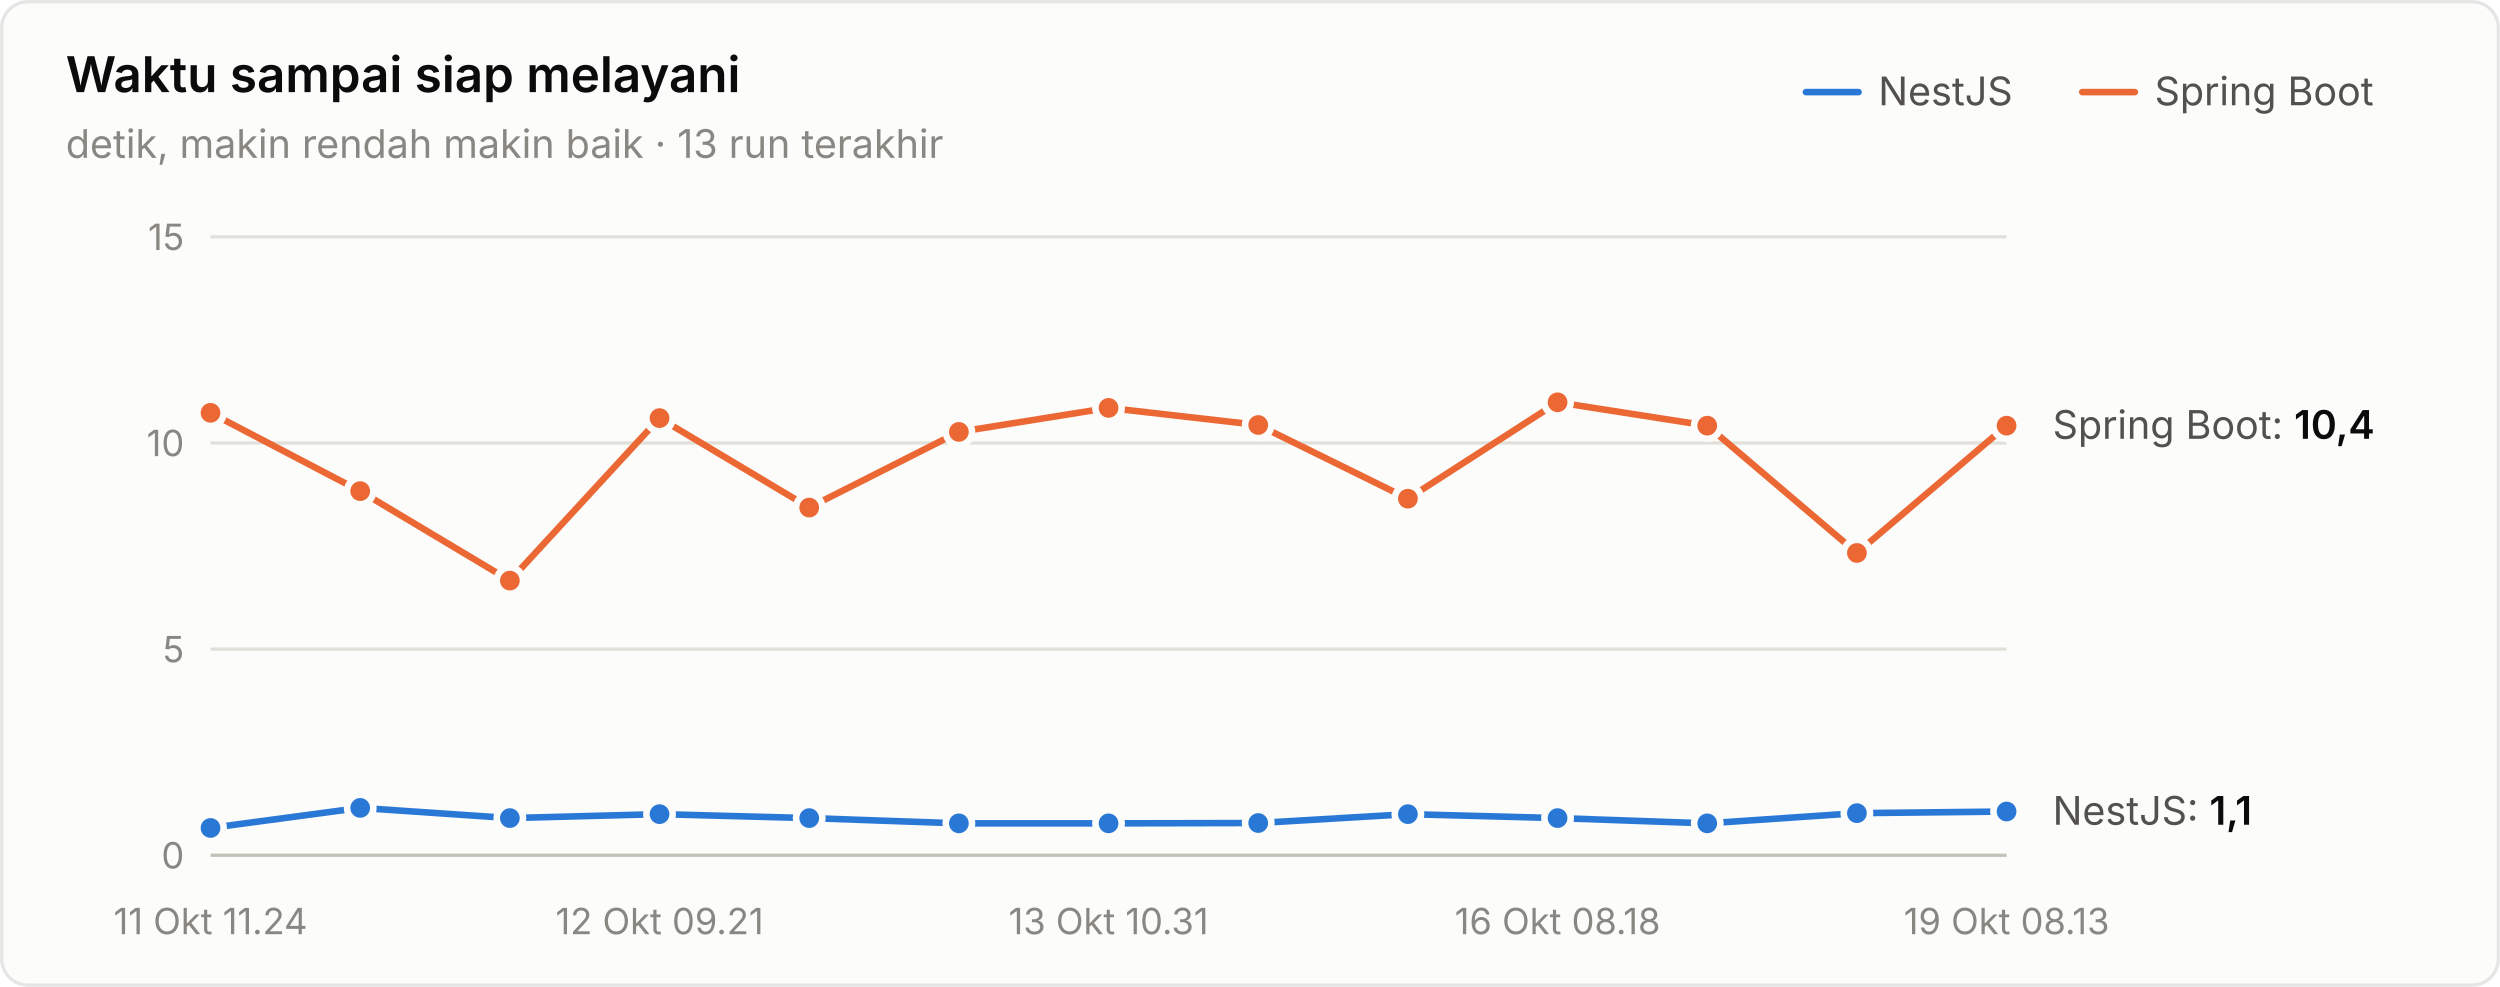
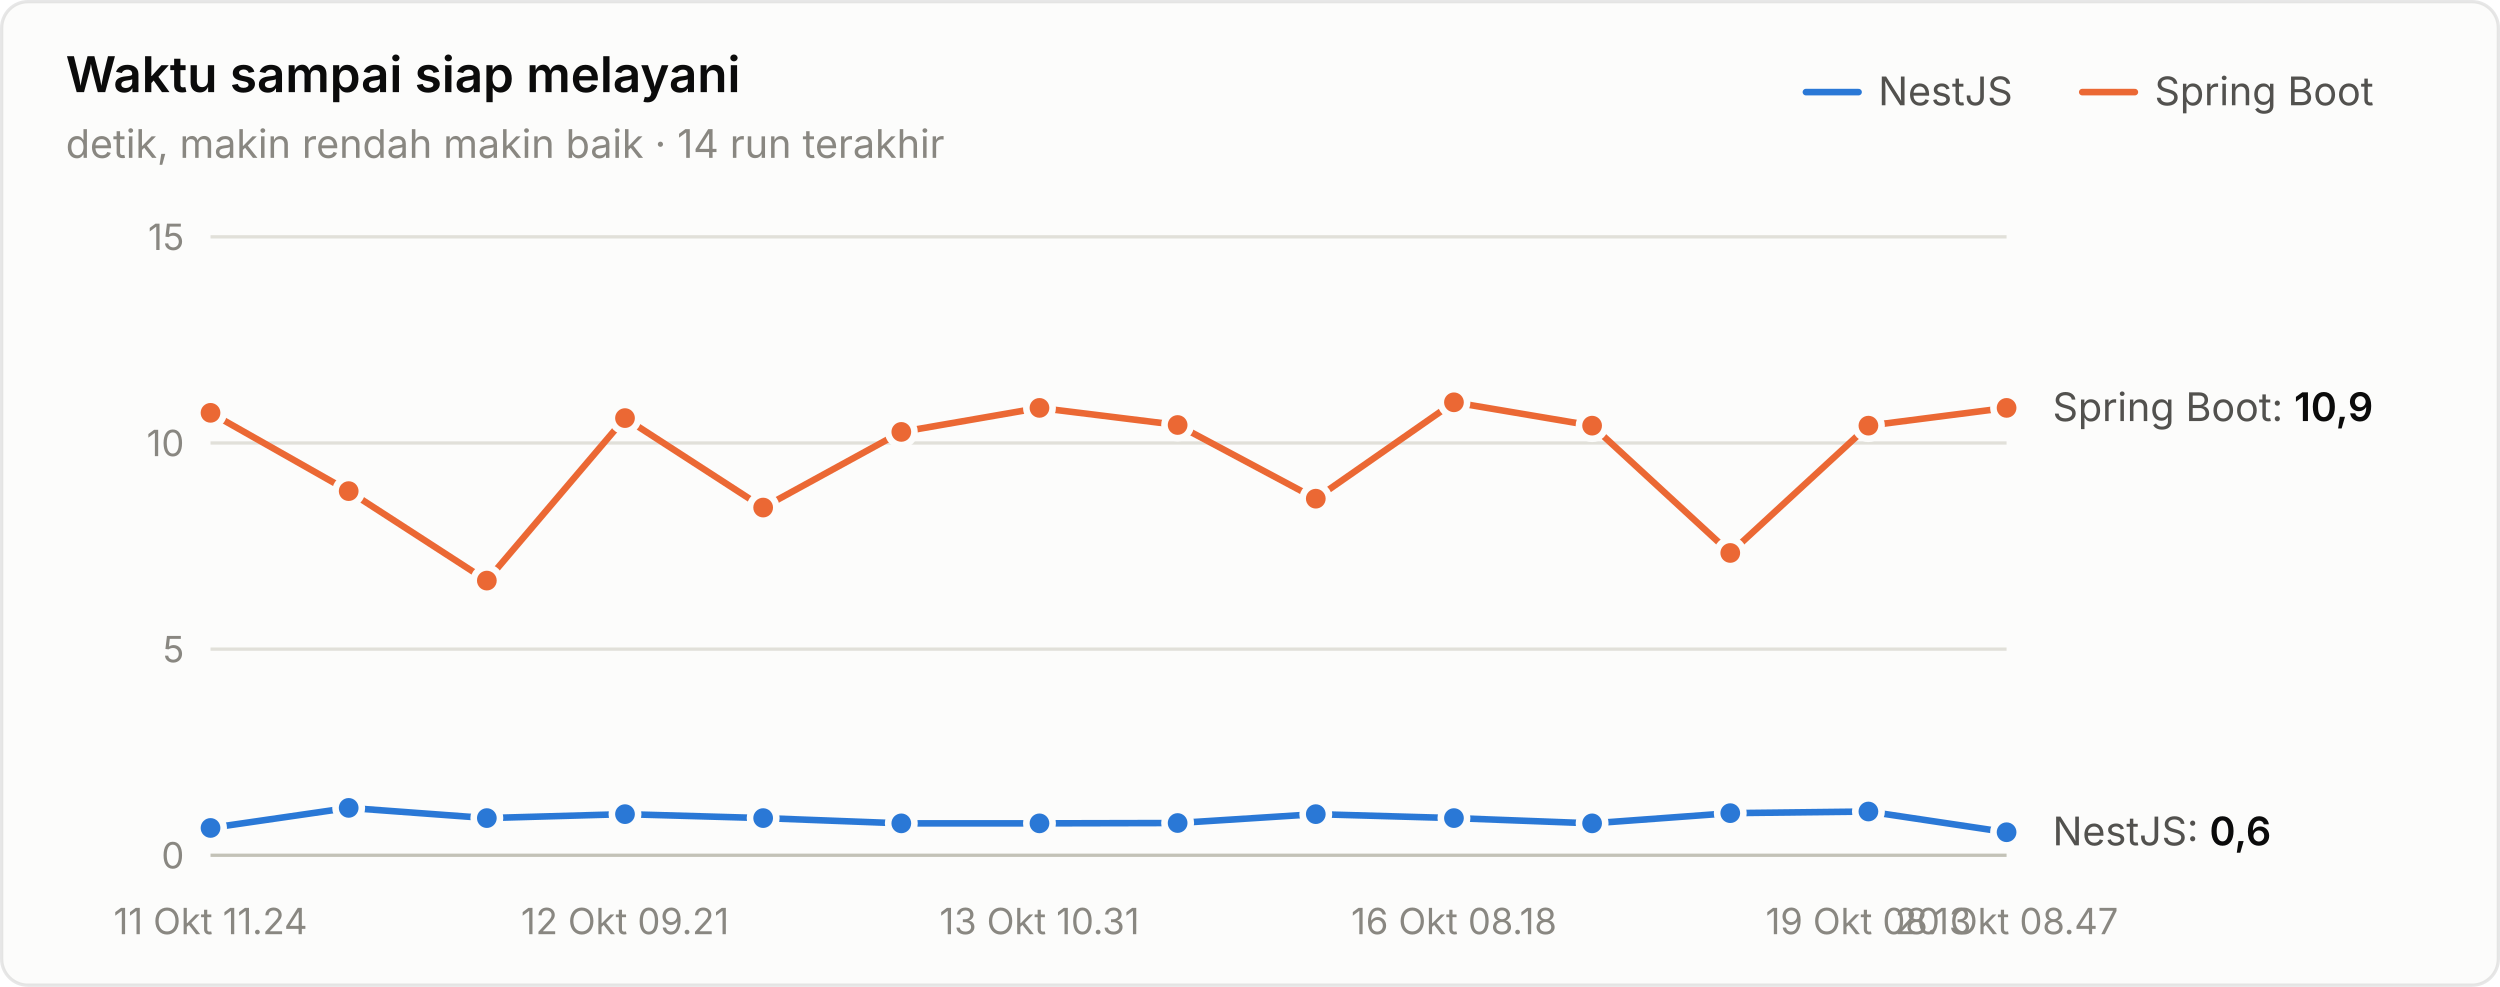
<svg xmlns="http://www.w3.org/2000/svg" width="760" height="300" viewBox="0 0 760 300" role="img" aria-label="Waktu sampai siap melayani">
  <style>text{font-family:system-ui,-apple-system,"Segoe UI",sans-serif}.angka{font-variant-numeric:tabular-nums}</style>
  <rect x="0.5" y="0.5" width="759" height="299" rx="8" fill="#fcfcfb" stroke="rgba(11,11,11,0.10)" />
  <text x="20" y="28" font-size="15" font-weight="600" fill="#0b0b0b">Waktu sampai siap melayani</text>
-   <text x="20" y="48" font-size="12" fill="#898781">detik, makin rendah makin baik · 13 run terakhir</text>
+   <text x="20" y="48" font-size="12" fill="#898781">detik, makin rendah makin baik · 14 run terakhir</text>
  <text x="655" y="32" font-size="12" fill="#52514e">Spring Boot</text>
  <line x1="633" y1="28" x2="649" y2="28" stroke="#eb6834" stroke-width="2" stroke-linecap="round" />
  <text x="571" y="32" font-size="12" fill="#52514e">NestJS</text>
  <line x1="549" y1="28" x2="565" y2="28" stroke="#2a78d6" stroke-width="2" stroke-linecap="round" />
  <line x1="64" y1="260" x2="610" y2="260" stroke="#c3c2b7" stroke-width="1" />
  <text class="angka" x="56" y="264" font-size="11" text-anchor="end" fill="#898781">0</text>
  <line x1="64" y1="197.333" x2="610" y2="197.333" stroke="#e1e0d9" stroke-width="1" />
  <text class="angka" x="56" y="201.333" font-size="11" text-anchor="end" fill="#898781">5</text>
  <line x1="64" y1="134.667" x2="610" y2="134.667" stroke="#e1e0d9" stroke-width="1" />
  <text class="angka" x="56" y="138.667" font-size="11" text-anchor="end" fill="#898781">10</text>
  <line x1="64" y1="72" x2="610" y2="72" stroke="#e1e0d9" stroke-width="1" />
  <text class="angka" x="56" y="76" font-size="11" text-anchor="end" fill="#898781">15</text>
  <text x="64" y="284" font-size="11" text-anchor="middle" fill="#898781">11 Okt 11.24</text>
-   <text x="200.5" y="284" font-size="11" text-anchor="middle" fill="#898781">12 Okt 09.21</text>
-   <text x="337" y="284" font-size="11" text-anchor="middle" fill="#898781">13 Okt 10.31</text>
-   <text x="473.5" y="284" font-size="11" text-anchor="middle" fill="#898781">16 Okt 08.18</text>
-   <text x="610" y="284" font-size="11" text-anchor="middle" fill="#898781">19 Okt 08.13</text>
-   <path d="M64.0,251.7 L109.5,245.6 L155.0,248.7 L200.5,247.5 L246.0,248.7 L291.5,250.3 L337.0,250.3 L382.5,250.2 L428.0,247.5 L473.5,248.7 L519.0,250.3 L564.5,247.2 L610.0,246.7" fill="none" stroke="#2a78d6" stroke-width="2" stroke-linejoin="round" stroke-linecap="round" />
+   <text x="190" y="284" font-size="11" text-anchor="middle" fill="#898781">12 Okt 09.21</text>
+   <text x="316" y="284" font-size="11" text-anchor="middle" fill="#898781">13 Okt 10.31</text>
+   <text x="442" y="284" font-size="11" text-anchor="middle" fill="#898781">16 Okt 08.18</text>
+   <text x="568" y="284" font-size="11" text-anchor="middle" fill="#898781">19 Okt 08.13</text>
+   <text x="610" y="284" font-size="11" text-anchor="middle" fill="#898781">20 Okt 08.47</text>
+   <path d="M64.0,251.7 L106.0,245.6 L148.0,248.7 L190.0,247.5 L232.0,248.7 L274.0,250.3 L316.0,250.3 L358.0,250.2 L400.0,247.5 L442.0,248.7 L484.0,250.3 L526.0,247.2 L568.0,246.7 L610.0,253.0" fill="none" stroke="#2a78d6" stroke-width="2" stroke-linejoin="round" stroke-linecap="round" />
  <circle cx="64.0" cy="251.7" r="4" fill="#2a78d6" stroke="#fcfcfb" stroke-width="2" />
-   <circle cx="109.5" cy="245.6" r="4" fill="#2a78d6" stroke="#fcfcfb" stroke-width="2" />
-   <circle cx="155.0" cy="248.7" r="4" fill="#2a78d6" stroke="#fcfcfb" stroke-width="2" />
-   <circle cx="200.5" cy="247.5" r="4" fill="#2a78d6" stroke="#fcfcfb" stroke-width="2" />
-   <circle cx="246.0" cy="248.7" r="4" fill="#2a78d6" stroke="#fcfcfb" stroke-width="2" />
-   <circle cx="291.5" cy="250.3" r="4" fill="#2a78d6" stroke="#fcfcfb" stroke-width="2" />
-   <circle cx="337.0" cy="250.3" r="4" fill="#2a78d6" stroke="#fcfcfb" stroke-width="2" />
-   <circle cx="382.5" cy="250.2" r="4" fill="#2a78d6" stroke="#fcfcfb" stroke-width="2" />
-   <circle cx="428.0" cy="247.5" r="4" fill="#2a78d6" stroke="#fcfcfb" stroke-width="2" />
-   <circle cx="473.5" cy="248.7" r="4" fill="#2a78d6" stroke="#fcfcfb" stroke-width="2" />
-   <circle cx="519.0" cy="250.3" r="4" fill="#2a78d6" stroke="#fcfcfb" stroke-width="2" />
-   <circle cx="564.5" cy="247.2" r="4" fill="#2a78d6" stroke="#fcfcfb" stroke-width="2" />
-   <circle cx="610.0" cy="246.7" r="4" fill="#2a78d6" stroke="#fcfcfb" stroke-width="2" />
-   <path d="M64.0,125.5 L109.5,149.3 L155.0,176.5 L200.5,127.1 L246.0,154.3 L291.5,131.3 L337.0,124.0 L382.5,129.2 L428.0,151.6 L473.5,122.3 L519.0,129.4 L564.5,168.1 L610.0,129.4" fill="none" stroke="#eb6834" stroke-width="2" stroke-linejoin="round" stroke-linecap="round" />
+   <circle cx="106.0" cy="245.6" r="4" fill="#2a78d6" stroke="#fcfcfb" stroke-width="2" />
+   <circle cx="148.0" cy="248.7" r="4" fill="#2a78d6" stroke="#fcfcfb" stroke-width="2" />
+   <circle cx="190.0" cy="247.5" r="4" fill="#2a78d6" stroke="#fcfcfb" stroke-width="2" />
+   <circle cx="232.0" cy="248.7" r="4" fill="#2a78d6" stroke="#fcfcfb" stroke-width="2" />
+   <circle cx="274.0" cy="250.3" r="4" fill="#2a78d6" stroke="#fcfcfb" stroke-width="2" />
+   <circle cx="316.0" cy="250.3" r="4" fill="#2a78d6" stroke="#fcfcfb" stroke-width="2" />
+   <circle cx="358.0" cy="250.2" r="4" fill="#2a78d6" stroke="#fcfcfb" stroke-width="2" />
+   <circle cx="400.0" cy="247.5" r="4" fill="#2a78d6" stroke="#fcfcfb" stroke-width="2" />
+   <circle cx="442.0" cy="248.7" r="4" fill="#2a78d6" stroke="#fcfcfb" stroke-width="2" />
+   <circle cx="484.0" cy="250.3" r="4" fill="#2a78d6" stroke="#fcfcfb" stroke-width="2" />
+   <circle cx="526.0" cy="247.2" r="4" fill="#2a78d6" stroke="#fcfcfb" stroke-width="2" />
+   <circle cx="568.0" cy="246.7" r="4" fill="#2a78d6" stroke="#fcfcfb" stroke-width="2" />
+   <circle cx="610.0" cy="253.0" r="4" fill="#2a78d6" stroke="#fcfcfb" stroke-width="2" />
+   <path d="M64.0,125.5 L106.0,149.3 L148.0,176.5 L190.0,127.1 L232.0,154.3 L274.0,131.3 L316.0,124.0 L358.0,129.2 L400.0,151.6 L442.0,122.3 L484.0,129.4 L526.0,168.1 L568.0,129.4 L610.0,124.0" fill="none" stroke="#eb6834" stroke-width="2" stroke-linejoin="round" stroke-linecap="round" />
  <circle cx="64.0" cy="125.5" r="4" fill="#eb6834" stroke="#fcfcfb" stroke-width="2" />
-   <circle cx="109.5" cy="149.3" r="4" fill="#eb6834" stroke="#fcfcfb" stroke-width="2" />
-   <circle cx="155.0" cy="176.5" r="4" fill="#eb6834" stroke="#fcfcfb" stroke-width="2" />
-   <circle cx="200.5" cy="127.1" r="4" fill="#eb6834" stroke="#fcfcfb" stroke-width="2" />
-   <circle cx="246.0" cy="154.3" r="4" fill="#eb6834" stroke="#fcfcfb" stroke-width="2" />
-   <circle cx="291.5" cy="131.3" r="4" fill="#eb6834" stroke="#fcfcfb" stroke-width="2" />
-   <circle cx="337.0" cy="124.0" r="4" fill="#eb6834" stroke="#fcfcfb" stroke-width="2" />
-   <circle cx="382.5" cy="129.2" r="4" fill="#eb6834" stroke="#fcfcfb" stroke-width="2" />
-   <circle cx="428.0" cy="151.6" r="4" fill="#eb6834" stroke="#fcfcfb" stroke-width="2" />
-   <circle cx="473.5" cy="122.3" r="4" fill="#eb6834" stroke="#fcfcfb" stroke-width="2" />
-   <circle cx="519.0" cy="129.4" r="4" fill="#eb6834" stroke="#fcfcfb" stroke-width="2" />
-   <circle cx="564.5" cy="168.1" r="4" fill="#eb6834" stroke="#fcfcfb" stroke-width="2" />
-   <circle cx="610.0" cy="129.4" r="4" fill="#eb6834" stroke="#fcfcfb" stroke-width="2" />
-   <text class="angka" x="624" y="133.403" font-size="12" fill="#52514e">Spring Boot: <tspan fill="#0b0b0b" font-weight="600">10,4</tspan>
+   <circle cx="106.0" cy="149.3" r="4" fill="#eb6834" stroke="#fcfcfb" stroke-width="2" />
+   <circle cx="148.0" cy="176.5" r="4" fill="#eb6834" stroke="#fcfcfb" stroke-width="2" />
+   <circle cx="190.0" cy="127.1" r="4" fill="#eb6834" stroke="#fcfcfb" stroke-width="2" />
+   <circle cx="232.0" cy="154.3" r="4" fill="#eb6834" stroke="#fcfcfb" stroke-width="2" />
+   <circle cx="274.0" cy="131.3" r="4" fill="#eb6834" stroke="#fcfcfb" stroke-width="2" />
+   <circle cx="316.0" cy="124.0" r="4" fill="#eb6834" stroke="#fcfcfb" stroke-width="2" />
+   <circle cx="358.0" cy="129.2" r="4" fill="#eb6834" stroke="#fcfcfb" stroke-width="2" />
+   <circle cx="400.0" cy="151.6" r="4" fill="#eb6834" stroke="#fcfcfb" stroke-width="2" />
+   <circle cx="442.0" cy="122.3" r="4" fill="#eb6834" stroke="#fcfcfb" stroke-width="2" />
+   <circle cx="484.0" cy="129.4" r="4" fill="#eb6834" stroke="#fcfcfb" stroke-width="2" />
+   <circle cx="526.0" cy="168.1" r="4" fill="#eb6834" stroke="#fcfcfb" stroke-width="2" />
+   <circle cx="568.0" cy="129.4" r="4" fill="#eb6834" stroke="#fcfcfb" stroke-width="2" />
+   <circle cx="610.0" cy="124.0" r="4" fill="#eb6834" stroke="#fcfcfb" stroke-width="2" />
+   <text class="angka" x="624" y="128.013" font-size="12" fill="#52514e">Spring Boot: <tspan fill="#0b0b0b" font-weight="600">10,9</tspan>
  </text>
-   <text class="angka" x="624" y="250.715" font-size="12" fill="#52514e">NestJS: <tspan fill="#0b0b0b" font-weight="600">1,1</tspan>
+   <text class="angka" x="624" y="256.981" font-size="12" fill="#52514e">NestJS: <tspan fill="#0b0b0b" font-weight="600">0,6</tspan>
  </text>
</svg>
